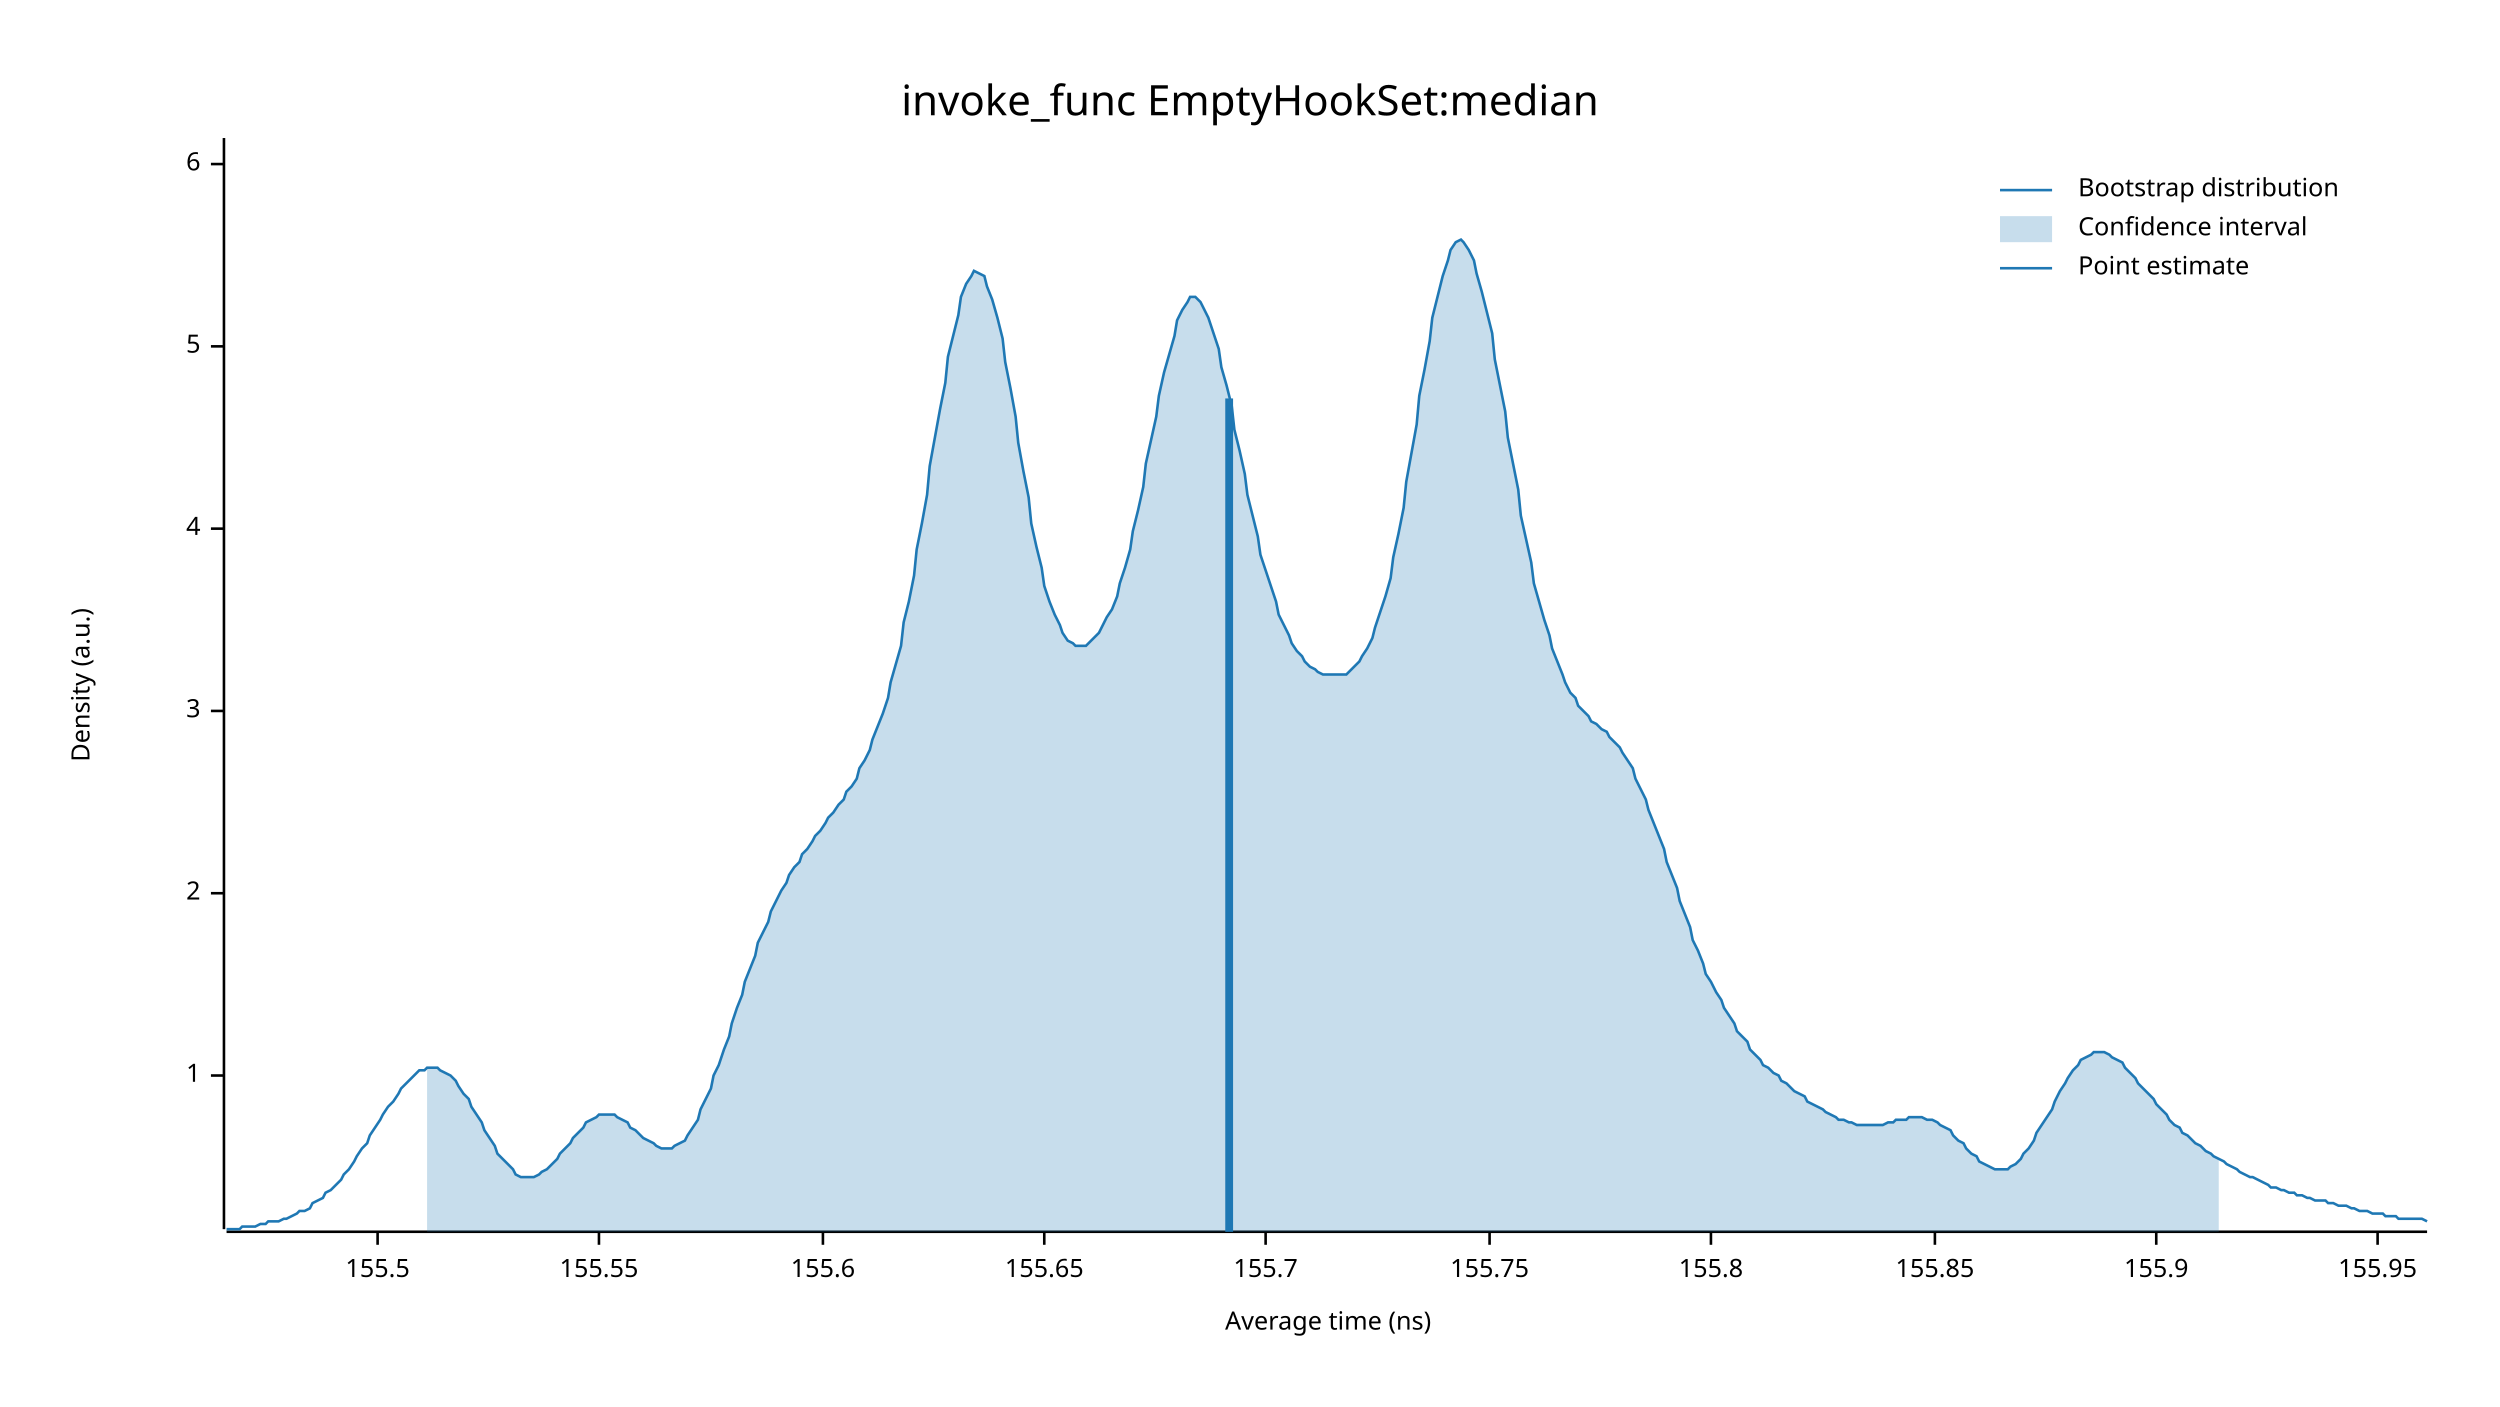
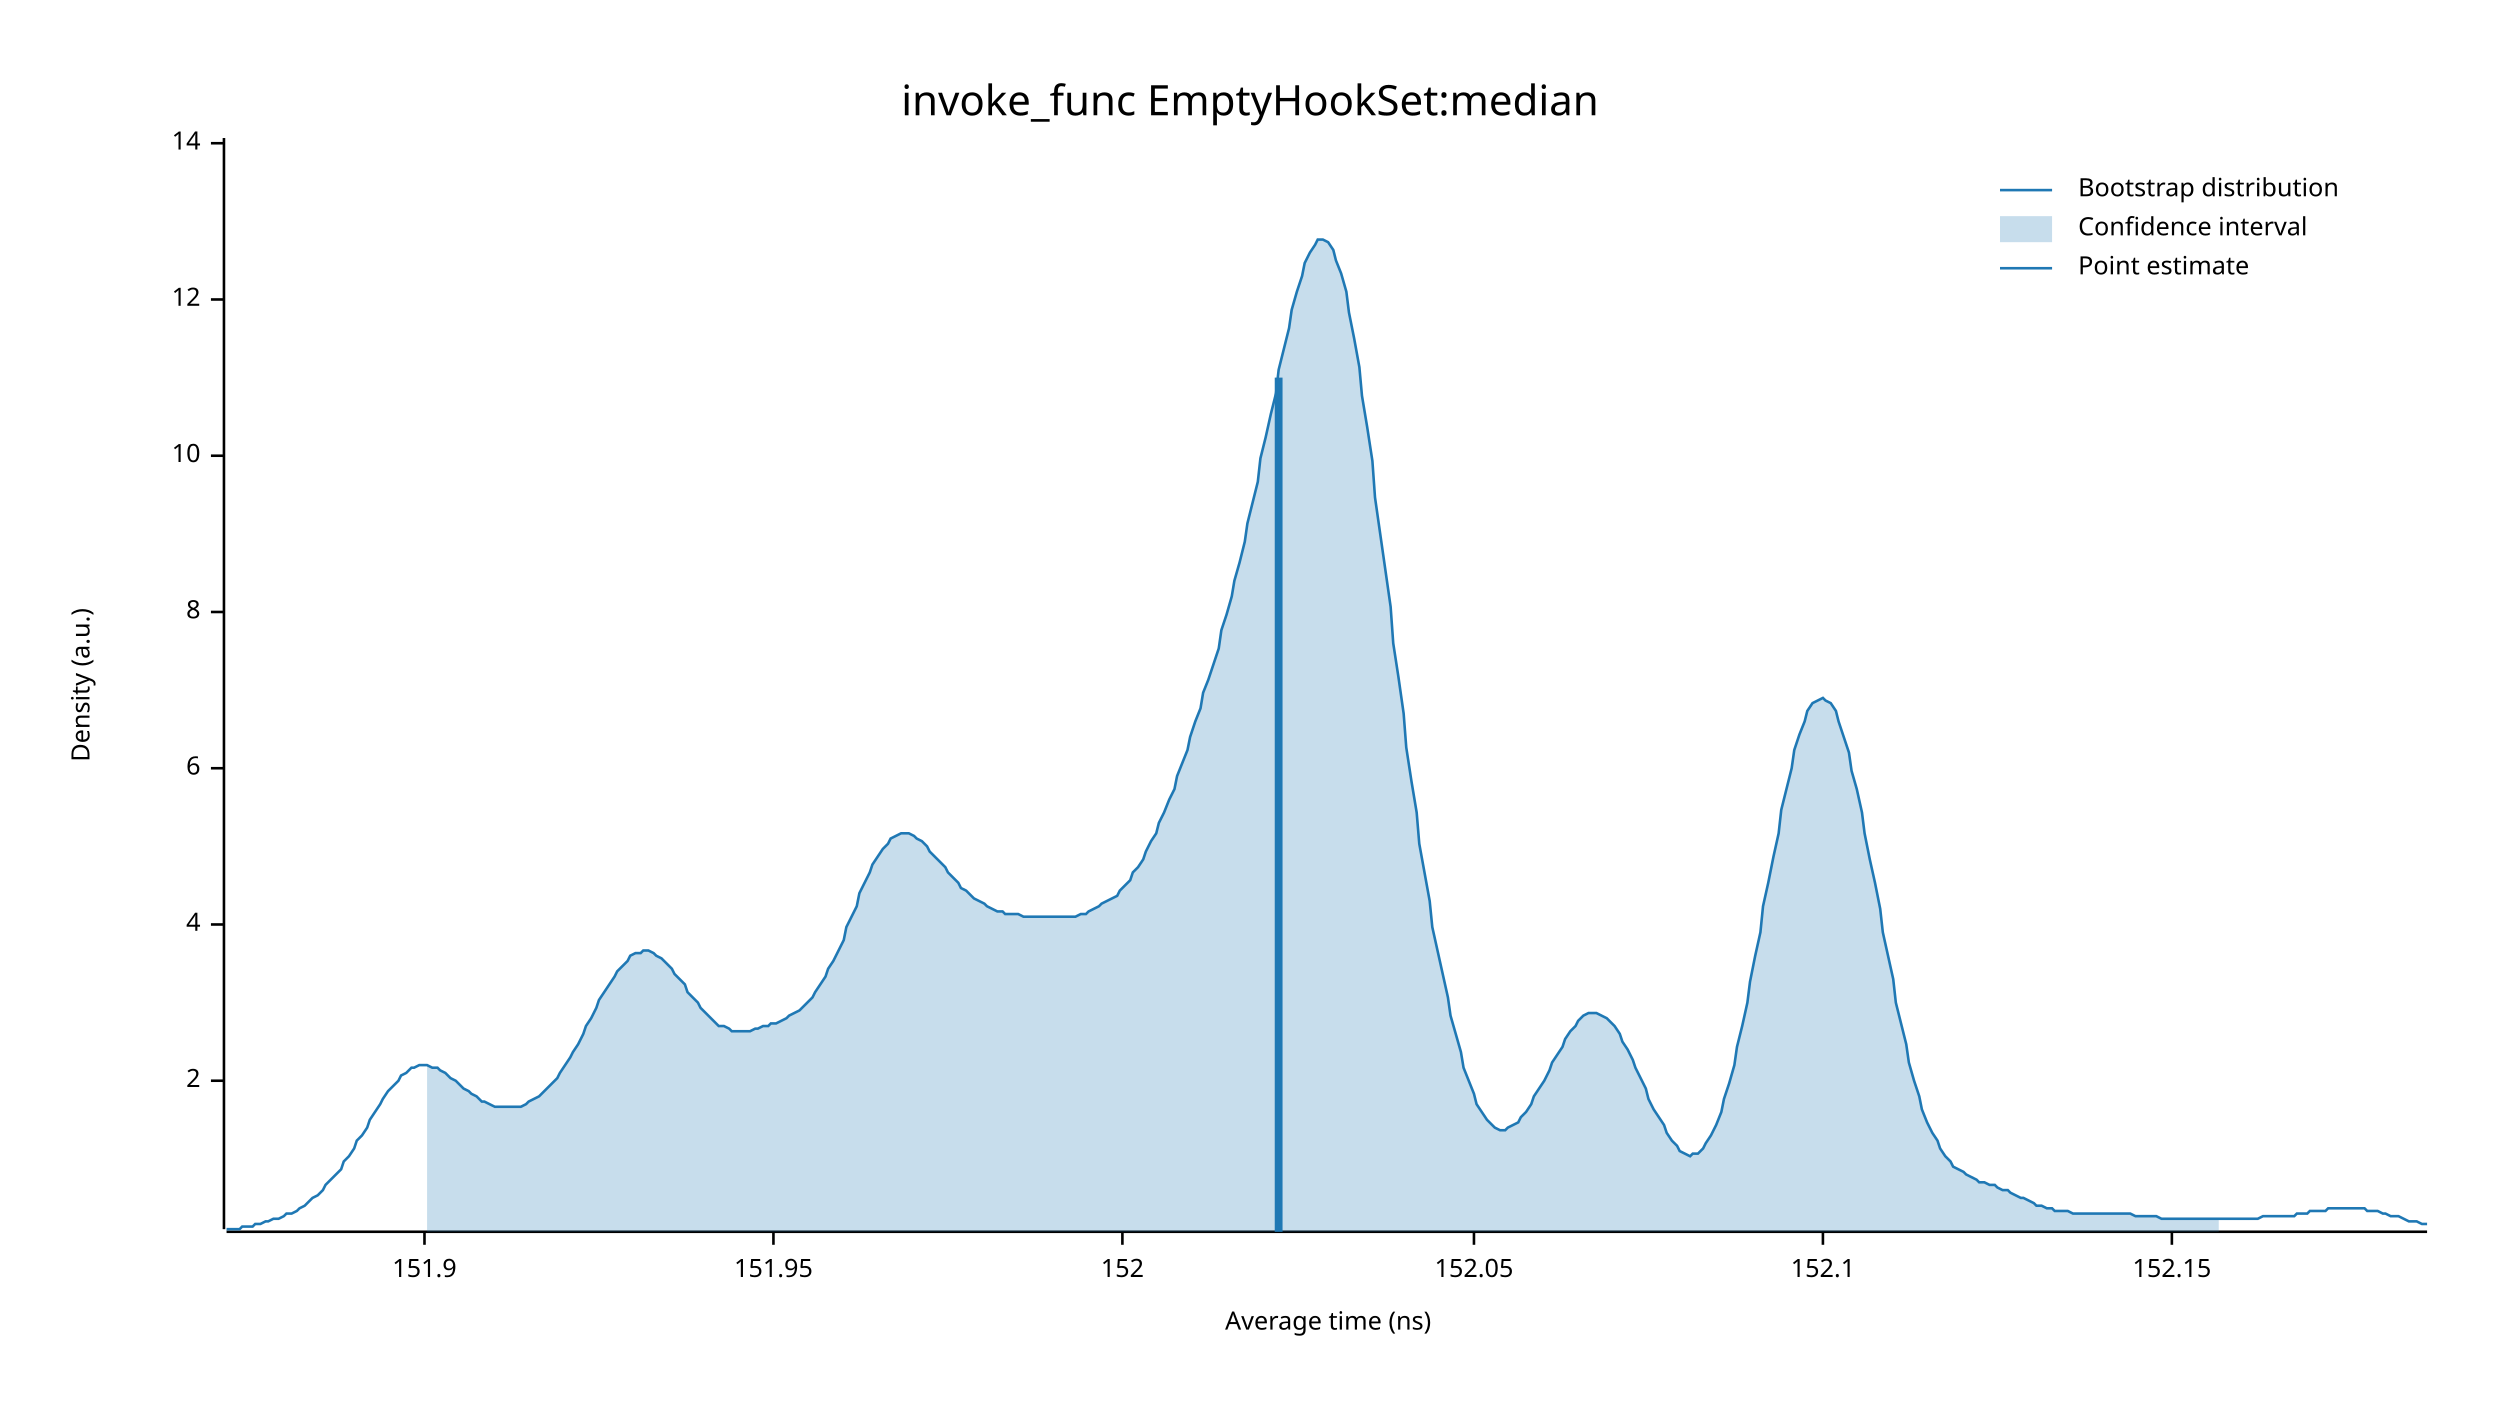
<svg xmlns="http://www.w3.org/2000/svg" width="960" height="540" viewBox="0 0 960 540">
  <text x="480" y="32" dy="0.76em" text-anchor="middle" font-family="sans-serif" font-size="16.129" opacity="1" fill="#000000">
invoke_func EmptyHookSet:median
</text>
  <text x="27" y="263" dy="0.76em" text-anchor="middle" font-family="sans-serif" font-size="9.677" opacity="1" fill="#000000" transform="rotate(270, 27, 263)">
Density (a.u.)
</text>
  <text x="510" y="513" dy="-0.5ex" text-anchor="middle" font-family="sans-serif" font-size="9.677" opacity="1" fill="#000000">
Average time (ns)
</text>
  <polyline fill="none" opacity="1" stroke="#000000" stroke-width="1" points="86,53 86,472 " />
-   <text x="77" y="413" dy="0.5ex" text-anchor="end" font-family="sans-serif" font-size="9.677" opacity="1" fill="#000000">
- 1
- </text>
-   <polyline fill="none" opacity="1" stroke="#000000" stroke-width="1" points="81,413 86,413 " />
-   <text x="77" y="343" dy="0.5ex" text-anchor="end" font-family="sans-serif" font-size="9.677" opacity="1" fill="#000000">
+   <text x="77" y="415" dy="0.5ex" text-anchor="end" font-family="sans-serif" font-size="9.677" opacity="1" fill="#000000">
2
</text>
-   <polyline fill="none" opacity="1" stroke="#000000" stroke-width="1" points="81,343 86,343 " />
-   <text x="77" y="273" dy="0.5ex" text-anchor="end" font-family="sans-serif" font-size="9.677" opacity="1" fill="#000000">
- 3
- </text>
-   <polyline fill="none" opacity="1" stroke="#000000" stroke-width="1" points="81,273 86,273 " />
-   <text x="77" y="203" dy="0.5ex" text-anchor="end" font-family="sans-serif" font-size="9.677" opacity="1" fill="#000000">
+   <polyline fill="none" opacity="1" stroke="#000000" stroke-width="1" points="81,415 86,415 " />
+   <text x="77" y="355" dy="0.5ex" text-anchor="end" font-family="sans-serif" font-size="9.677" opacity="1" fill="#000000">
4
</text>
-   <polyline fill="none" opacity="1" stroke="#000000" stroke-width="1" points="81,203 86,203 " />
-   <text x="77" y="133" dy="0.5ex" text-anchor="end" font-family="sans-serif" font-size="9.677" opacity="1" fill="#000000">
- 5
- </text>
-   <polyline fill="none" opacity="1" stroke="#000000" stroke-width="1" points="81,133 86,133 " />
-   <text x="77" y="63" dy="0.5ex" text-anchor="end" font-family="sans-serif" font-size="9.677" opacity="1" fill="#000000">
+   <polyline fill="none" opacity="1" stroke="#000000" stroke-width="1" points="81,355 86,355 " />
+   <text x="77" y="295" dy="0.5ex" text-anchor="end" font-family="sans-serif" font-size="9.677" opacity="1" fill="#000000">
6
</text>
-   <polyline fill="none" opacity="1" stroke="#000000" stroke-width="1" points="81,63 86,63 " />
+   <polyline fill="none" opacity="1" stroke="#000000" stroke-width="1" points="81,295 86,295 " />
+   <text x="77" y="235" dy="0.5ex" text-anchor="end" font-family="sans-serif" font-size="9.677" opacity="1" fill="#000000">
+ 8
+ </text>
+   <polyline fill="none" opacity="1" stroke="#000000" stroke-width="1" points="81,235 86,235 " />
+   <text x="77" y="175" dy="0.5ex" text-anchor="end" font-family="sans-serif" font-size="9.677" opacity="1" fill="#000000">
+ 10
+ </text>
+   <polyline fill="none" opacity="1" stroke="#000000" stroke-width="1" points="81,175 86,175 " />
+   <text x="77" y="115" dy="0.5ex" text-anchor="end" font-family="sans-serif" font-size="9.677" opacity="1" fill="#000000">
+ 12
+ </text>
+   <polyline fill="none" opacity="1" stroke="#000000" stroke-width="1" points="81,115 86,115 " />
+   <text x="77" y="55" dy="0.5ex" text-anchor="end" font-family="sans-serif" font-size="9.677" opacity="1" fill="#000000">
+ 14
+ </text>
+   <polyline fill="none" opacity="1" stroke="#000000" stroke-width="1" points="81,55 86,55 " />
  <polyline fill="none" opacity="1" stroke="#000000" stroke-width="1" points="87,473 932,473 " />
-   <text x="145" y="483" dy="0.76em" text-anchor="middle" font-family="sans-serif" font-size="9.677" opacity="1" fill="#000000">
- 155.5
+   <text x="163" y="483" dy="0.76em" text-anchor="middle" font-family="sans-serif" font-size="9.677" opacity="1" fill="#000000">
+ 151.9
</text>
-   <polyline fill="none" opacity="1" stroke="#000000" stroke-width="1" points="145,473 145,478 " />
-   <text x="230" y="483" dy="0.76em" text-anchor="middle" font-family="sans-serif" font-size="9.677" opacity="1" fill="#000000">
- 155.55
+   <polyline fill="none" opacity="1" stroke="#000000" stroke-width="1" points="163,473 163,478 " />
+   <text x="297" y="483" dy="0.76em" text-anchor="middle" font-family="sans-serif" font-size="9.677" opacity="1" fill="#000000">
+ 151.95
</text>
-   <polyline fill="none" opacity="1" stroke="#000000" stroke-width="1" points="230,473 230,478 " />
-   <text x="316" y="483" dy="0.76em" text-anchor="middle" font-family="sans-serif" font-size="9.677" opacity="1" fill="#000000">
- 155.6
+   <polyline fill="none" opacity="1" stroke="#000000" stroke-width="1" points="297,473 297,478 " />
+   <text x="431" y="483" dy="0.76em" text-anchor="middle" font-family="sans-serif" font-size="9.677" opacity="1" fill="#000000">
+ 152
</text>
-   <polyline fill="none" opacity="1" stroke="#000000" stroke-width="1" points="316,473 316,478 " />
-   <text x="401" y="483" dy="0.76em" text-anchor="middle" font-family="sans-serif" font-size="9.677" opacity="1" fill="#000000">
- 155.65
+   <polyline fill="none" opacity="1" stroke="#000000" stroke-width="1" points="431,473 431,478 " />
+   <text x="566" y="483" dy="0.76em" text-anchor="middle" font-family="sans-serif" font-size="9.677" opacity="1" fill="#000000">
+ 152.05
</text>
-   <polyline fill="none" opacity="1" stroke="#000000" stroke-width="1" points="401,473 401,478 " />
-   <text x="486" y="483" dy="0.76em" text-anchor="middle" font-family="sans-serif" font-size="9.677" opacity="1" fill="#000000">
- 155.7
+   <polyline fill="none" opacity="1" stroke="#000000" stroke-width="1" points="566,473 566,478 " />
+   <text x="700" y="483" dy="0.76em" text-anchor="middle" font-family="sans-serif" font-size="9.677" opacity="1" fill="#000000">
+ 152.1
</text>
-   <polyline fill="none" opacity="1" stroke="#000000" stroke-width="1" points="486,473 486,478 " />
-   <text x="572" y="483" dy="0.76em" text-anchor="middle" font-family="sans-serif" font-size="9.677" opacity="1" fill="#000000">
- 155.75
+   <polyline fill="none" opacity="1" stroke="#000000" stroke-width="1" points="700,473 700,478 " />
+   <text x="834" y="483" dy="0.76em" text-anchor="middle" font-family="sans-serif" font-size="9.677" opacity="1" fill="#000000">
+ 152.15
</text>
-   <polyline fill="none" opacity="1" stroke="#000000" stroke-width="1" points="572,473 572,478 " />
-   <text x="657" y="483" dy="0.76em" text-anchor="middle" font-family="sans-serif" font-size="9.677" opacity="1" fill="#000000">
- 155.8
- </text>
-   <polyline fill="none" opacity="1" stroke="#000000" stroke-width="1" points="657,473 657,478 " />
-   <text x="743" y="483" dy="0.76em" text-anchor="middle" font-family="sans-serif" font-size="9.677" opacity="1" fill="#000000">
- 155.85
- </text>
-   <polyline fill="none" opacity="1" stroke="#000000" stroke-width="1" points="743,473 743,478 " />
-   <text x="828" y="483" dy="0.76em" text-anchor="middle" font-family="sans-serif" font-size="9.677" opacity="1" fill="#000000">
- 155.9
- </text>
-   <polyline fill="none" opacity="1" stroke="#000000" stroke-width="1" points="828,473 828,478 " />
-   <text x="913" y="483" dy="0.76em" text-anchor="middle" font-family="sans-serif" font-size="9.677" opacity="1" fill="#000000">
- 155.95
- </text>
-   <polyline fill="none" opacity="1" stroke="#000000" stroke-width="1" points="913,473 913,478 " />
-   <polyline fill="none" opacity="1" stroke="#1F78B4" stroke-width="1" points="87,472 88,472 90,472 92,472 93,471 95,471 97,471 98,471 100,470 102,470 103,469 105,469 107,469 109,468 110,468 112,467 114,466 115,465 117,465 119,464 120,462 122,461 124,460 125,458 127,457 129,455 131,453 132,451 134,449 136,446 137,444 139,441 141,439 142,436 144,433 146,430 147,428 149,425 151,423 153,420 154,418 156,416 158,414 159,413 161,411 163,411 164,410 166,410 168,410 169,411 171,412 173,413 175,415 176,417 178,420 180,422 181,425 183,428 185,431 186,434 188,437 190,440 191,443 193,445 195,447 197,449 198,451 200,452 202,452 203,452 205,452 207,451 208,450 210,449 212,447 214,445 215,443 217,441 219,439 220,437 222,435 224,433 225,431 227,430 229,429 230,428 232,428 234,428 236,428 237,429 239,430 241,431 242,433 244,434 246,436 247,437 249,438 251,439 252,440 254,441 256,441 258,441 259,440 261,439 263,438 264,436 266,433 268,430 269,426 271,422 273,418 274,413 276,409 278,403 280,398 281,393 283,387 285,382 286,377 288,372 290,367 291,362 293,358 295,354 296,350 298,346 300,342 302,339 303,336 305,333 307,331 308,328 310,326 312,323 313,321 315,319 317,316 318,314 320,312 322,309 324,307 325,304 327,302 329,299 330,295 332,292 334,288 335,284 337,279 339,274 341,268 342,262 344,255 346,248 347,239 349,231 351,221 352,211 354,201 356,190 357,179 359,168 361,157 363,147 364,137 366,129 368,121 369,114 371,109 373,106 374,104 376,105 378,106 379,110 381,115 383,122 385,130 386,139 388,149 390,160 391,170 393,181 395,191 396,201 398,210 400,218 401,225 403,231 405,236 407,240 408,243 410,246 412,247 413,248 415,248 417,248 418,247 420,245 422,243 423,241 425,237 427,234 429,229 430,224 432,218 434,211 435,204 437,196 439,187 440,178 442,169 444,160 445,152 447,143 449,136 451,129 452,123 454,119 456,116 457,114 459,114 461,116 462,118 464,122 466,128 468,134 469,141 471,148 473,156 474,165 476,173 478,182 479,190 481,198 483,206 484,213 486,219 488,225 490,231 491,236 493,240 495,244 496,247 498,250 500,252 501,254 503,256 505,257 506,258 508,259 510,259 512,259 513,259 515,259 517,259 518,258 520,256 522,254 523,252 525,249 527,245 528,241 530,235 532,229 534,222 535,214 537,205 539,195 540,185 542,174 544,163 545,152 547,142 549,131 550,122 552,114 554,106 556,100 557,96 559,93 561,92 562,93 564,96 566,100 567,105 569,112 571,120 573,128 574,138 576,148 578,158 579,168 581,178 583,188 584,198 586,207 588,216 589,224 591,231 593,238 595,244 596,249 598,254 600,259 601,262 603,266 605,268 606,271 608,273 610,275 611,277 613,278 615,280 617,281 618,283 620,285 622,287 623,289 625,292 627,295 628,299 630,303 632,307 633,311 635,316 637,321 639,326 640,331 642,336 644,341 645,346 647,351 649,356 650,361 652,365 654,370 655,374 657,377 659,381 661,384 662,387 664,390 666,393 667,396 669,398 671,400 672,403 674,405 676,407 677,409 679,410 681,412 683,413 684,415 686,416 688,418 689,419 691,420 693,421 694,423 696,424 698,425 700,426 701,427 703,428 705,429 706,430 708,430 710,431 711,431 713,432 715,432 716,432 718,432 720,432 722,432 723,432 725,431 727,431 728,430 730,430 732,430 733,429 735,429 737,429 738,429 740,430 742,430 744,431 745,432 747,433 749,434 750,436 752,438 754,439 755,441 757,443 759,444 760,446 762,447 764,448 766,449 767,449 769,449 771,449 772,448 774,447 776,445 777,443 779,441 781,438 782,435 784,432 786,429 788,426 789,423 791,419 793,416 794,414 796,411 798,409 799,407 801,406 803,405 804,404 806,404 808,404 810,405 811,406 813,407 815,408 816,410 818,412 820,414 821,416 823,418 825,420 827,422 828,424 830,426 832,428 833,430 835,432 837,433 838,435 840,436 842,438 843,439 845,440 847,442 849,443 850,444 852,445 854,446 855,447 857,448 859,449 860,450 862,451 864,452 865,452 867,453 869,454 871,455 872,456 874,456 876,457 877,457 879,458 881,458 882,459 884,459 886,460 887,460 889,461 891,461 893,461 894,462 896,462 898,463 899,463 901,463 903,464 904,464 906,465 908,465 909,465 911,466 913,466 915,466 916,467 918,467 920,467 921,468 923,468 925,468 926,468 928,468 930,468 932,469 " />
-   <polygon opacity="0.25" fill="#1F78B4" points="164,410 166,410 168,410 169,411 171,412 173,413 175,415 176,417 178,420 180,422 181,425 183,428 185,431 186,434 188,437 190,440 191,443 193,445 195,447 197,449 198,451 200,452 202,452 203,452 205,452 207,451 208,450 210,449 212,447 214,445 215,443 217,441 219,439 220,437 222,435 224,433 225,431 227,430 229,429 230,428 232,428 234,428 236,428 237,429 239,430 241,431 242,433 244,434 246,436 247,437 249,438 251,439 252,440 254,441 256,441 258,441 259,440 261,439 263,438 264,436 266,433 268,430 269,426 271,422 273,418 274,413 276,409 278,403 280,398 281,393 283,387 285,382 286,377 288,372 290,367 291,362 293,358 295,354 296,350 298,346 300,342 302,339 303,336 305,333 307,331 308,328 310,326 312,323 313,321 315,319 317,316 318,314 320,312 322,309 324,307 325,304 327,302 329,299 330,295 332,292 334,288 335,284 337,279 339,274 341,268 342,262 344,255 346,248 347,239 349,231 351,221 352,211 354,201 356,190 357,179 359,168 361,157 363,147 364,137 366,129 368,121 369,114 371,109 373,106 374,104 376,105 378,106 379,110 381,115 383,122 385,130 386,139 388,149 390,160 391,170 393,181 395,191 396,201 398,210 400,218 401,225 403,231 405,236 407,240 408,243 410,246 412,247 413,248 415,248 417,248 418,247 420,245 422,243 423,241 425,237 427,234 429,229 430,224 432,218 434,211 435,204 437,196 439,187 440,178 442,169 444,160 445,152 447,143 449,136 451,129 452,123 454,119 456,116 457,114 459,114 461,116 462,118 464,122 466,128 468,134 469,141 471,148 473,156 474,165 476,173 478,182 479,190 481,198 483,206 484,213 486,219 488,225 490,231 491,236 493,240 495,244 496,247 498,250 500,252 501,254 503,256 505,257 506,258 508,259 510,259 512,259 513,259 515,259 517,259 518,258 520,256 522,254 523,252 525,249 527,245 528,241 530,235 532,229 534,222 535,214 537,205 539,195 540,185 542,174 544,163 545,152 547,142 549,131 550,122 552,114 554,106 556,100 557,96 559,93 561,92 562,93 564,96 566,100 567,105 569,112 571,120 573,128 574,138 576,148 578,158 579,168 581,178 583,188 584,198 586,207 588,216 589,224 591,231 593,238 595,244 596,249 598,254 600,259 601,262 603,266 605,268 606,271 608,273 610,275 611,277 613,278 615,280 617,281 618,283 620,285 622,287 623,289 625,292 627,295 628,299 630,303 632,307 633,311 635,316 637,321 639,326 640,331 642,336 644,341 645,346 647,351 649,356 650,361 652,365 654,370 655,374 657,377 659,381 661,384 662,387 664,390 666,393 667,396 669,398 671,400 672,403 674,405 676,407 677,409 679,410 681,412 683,413 684,415 686,416 688,418 689,419 691,420 693,421 694,423 696,424 698,425 700,426 701,427 703,428 705,429 706,430 708,430 710,431 711,431 713,432 715,432 716,432 718,432 720,432 722,432 723,432 725,431 727,431 728,430 730,430 732,430 733,429 735,429 737,429 738,429 740,430 742,430 744,431 745,432 747,433 749,434 750,436 752,438 754,439 755,441 757,443 759,444 760,446 762,447 764,448 766,449 767,449 769,449 771,449 772,448 774,447 776,445 777,443 779,441 781,438 782,435 784,432 786,429 788,426 789,423 791,419 793,416 794,414 796,411 798,409 799,407 801,406 803,405 804,404 806,404 808,404 810,405 811,406 813,407 815,408 816,410 818,412 820,414 821,416 823,418 825,420 827,422 828,424 830,426 832,428 833,430 835,432 837,433 838,435 840,436 842,438 843,439 845,440 847,442 849,443 850,444 852,445 852,473 164,473 " />
-   <polyline fill="none" opacity="1" stroke="#1F78B4" stroke-width="3" points="472,473 472,153 " />
+   <polyline fill="none" opacity="1" stroke="#000000" stroke-width="1" points="834,473 834,478 " />
+   <polyline fill="none" opacity="1" stroke="#1F78B4" stroke-width="1" points="87,472 88,472 90,472 92,472 93,471 95,471 97,471 98,470 100,470 102,469 103,469 105,468 107,468 109,467 110,466 112,466 114,465 115,464 117,463 119,461 120,460 122,459 124,457 125,455 127,453 129,451 131,449 132,446 134,444 136,441 137,438 139,436 141,433 142,430 144,427 146,424 147,422 149,419 151,417 153,415 154,413 156,412 158,410 159,410 161,409 163,409 164,409 166,410 168,410 169,411 171,412 173,414 175,415 176,416 178,418 180,419 181,420 183,421 185,423 186,423 188,424 190,425 191,425 193,425 195,425 197,425 198,425 200,425 202,424 203,423 205,422 207,421 208,420 210,418 212,416 214,414 215,412 217,409 219,406 220,404 222,401 224,397 225,394 227,391 229,387 230,384 232,381 234,378 236,375 237,373 239,371 241,369 242,367 244,366 246,366 247,365 249,365 251,366 252,367 254,368 256,370 258,372 259,374 261,376 263,378 264,381 266,383 268,385 269,387 271,389 273,391 274,392 276,394 278,394 280,395 281,396 283,396 285,396 286,396 288,396 290,395 291,395 293,394 295,394 296,393 298,393 300,392 302,391 303,390 305,389 307,388 308,387 310,385 312,383 313,381 315,378 317,375 318,372 320,369 322,365 324,361 325,356 327,352 329,348 330,343 332,339 334,335 335,332 337,329 339,326 341,324 342,322 344,321 346,320 347,320 349,320 351,321 352,322 354,323 356,325 357,327 359,329 361,331 363,333 364,335 366,337 368,339 369,341 371,342 373,344 374,345 376,346 378,347 379,348 381,349 383,350 385,350 386,351 388,351 390,351 391,351 393,352 395,352 396,352 398,352 400,352 401,352 403,352 405,352 407,352 408,352 410,352 412,352 413,352 415,351 417,351 418,350 420,349 422,348 423,347 425,346 427,345 429,344 430,342 432,340 434,338 435,335 437,333 439,330 440,327 442,323 444,320 445,316 447,312 449,307 451,303 452,298 454,293 456,288 457,283 459,277 461,272 462,266 464,261 466,255 468,249 469,242 471,236 473,229 474,223 476,216 478,208 479,201 481,193 483,185 484,176 486,168 488,159 490,151 491,142 493,134 495,126 496,119 498,112 500,106 501,101 503,97 505,94 506,92 508,92 510,93 512,96 513,100 515,105 517,112 518,120 520,130 522,141 523,152 525,164 527,177 528,191 530,205 532,219 534,233 535,247 537,260 539,274 540,287 542,300 544,312 545,324 547,335 549,346 550,356 552,365 554,374 556,383 557,390 559,397 561,404 562,410 564,415 566,420 567,424 569,427 571,430 573,432 574,433 576,434 578,434 579,433 581,432 583,431 584,429 586,427 588,424 589,421 591,418 593,415 595,411 596,408 598,405 600,402 601,399 603,396 605,394 606,392 608,390 610,389 611,389 613,389 615,390 617,391 618,392 620,394 622,397 623,400 625,403 627,407 628,410 630,414 632,418 633,422 635,426 637,429 639,432 640,435 642,438 644,440 645,442 647,443 649,444 650,443 652,443 654,441 655,439 657,436 659,432 661,427 662,422 664,416 666,409 667,402 669,394 671,385 672,377 674,367 676,358 677,348 679,339 681,329 683,320 684,311 686,303 688,295 689,288 691,282 693,277 694,273 696,270 698,269 700,268 701,269 703,270 705,273 706,277 708,283 710,289 711,296 713,303 715,312 716,320 718,330 720,339 722,349 723,358 725,367 727,376 728,385 730,393 732,401 733,408 735,415 737,421 738,426 740,431 742,435 744,438 745,441 747,444 749,446 750,448 752,449 754,450 755,451 757,452 759,453 760,454 762,454 764,455 766,455 767,456 769,457 771,457 772,458 774,459 776,460 777,460 779,461 781,462 782,463 784,463 786,464 788,464 789,465 791,465 793,465 794,465 796,466 798,466 799,466 801,466 803,466 804,466 806,466 808,466 810,466 811,466 813,466 815,466 816,466 818,466 820,467 821,467 823,467 825,467 827,467 828,467 830,468 832,468 833,468 835,468 837,468 838,468 840,468 842,468 843,468 845,468 847,468 849,468 850,468 852,468 854,468 855,468 857,468 859,468 860,468 862,468 864,468 865,468 867,468 869,467 871,467 872,467 874,467 876,467 877,467 879,467 881,467 882,466 884,466 886,466 887,465 889,465 891,465 893,465 894,464 896,464 898,464 899,464 901,464 903,464 904,464 906,464 908,464 909,465 911,465 913,465 915,466 916,466 918,467 920,467 921,467 923,468 925,469 926,469 928,469 930,470 932,470 " />
+   <polygon opacity="0.25" fill="#1F78B4" points="164,409 166,410 168,410 169,411 171,412 173,414 175,415 176,416 178,418 180,419 181,420 183,421 185,423 186,423 188,424 190,425 191,425 193,425 195,425 197,425 198,425 200,425 202,424 203,423 205,422 207,421 208,420 210,418 212,416 214,414 215,412 217,409 219,406 220,404 222,401 224,397 225,394 227,391 229,387 230,384 232,381 234,378 236,375 237,373 239,371 241,369 242,367 244,366 246,366 247,365 249,365 251,366 252,367 254,368 256,370 258,372 259,374 261,376 263,378 264,381 266,383 268,385 269,387 271,389 273,391 274,392 276,394 278,394 280,395 281,396 283,396 285,396 286,396 288,396 290,395 291,395 293,394 295,394 296,393 298,393 300,392 302,391 303,390 305,389 307,388 308,387 310,385 312,383 313,381 315,378 317,375 318,372 320,369 322,365 324,361 325,356 327,352 329,348 330,343 332,339 334,335 335,332 337,329 339,326 341,324 342,322 344,321 346,320 347,320 349,320 351,321 352,322 354,323 356,325 357,327 359,329 361,331 363,333 364,335 366,337 368,339 369,341 371,342 373,344 374,345 376,346 378,347 379,348 381,349 383,350 385,350 386,351 388,351 390,351 391,351 393,352 395,352 396,352 398,352 400,352 401,352 403,352 405,352 407,352 408,352 410,352 412,352 413,352 415,351 417,351 418,350 420,349 422,348 423,347 425,346 427,345 429,344 430,342 432,340 434,338 435,335 437,333 439,330 440,327 442,323 444,320 445,316 447,312 449,307 451,303 452,298 454,293 456,288 457,283 459,277 461,272 462,266 464,261 466,255 468,249 469,242 471,236 473,229 474,223 476,216 478,208 479,201 481,193 483,185 484,176 486,168 488,159 490,151 491,142 493,134 495,126 496,119 498,112 500,106 501,101 503,97 505,94 506,92 508,92 510,93 512,96 513,100 515,105 517,112 518,120 520,130 522,141 523,152 525,164 527,177 528,191 530,205 532,219 534,233 535,247 537,260 539,274 540,287 542,300 544,312 545,324 547,335 549,346 550,356 552,365 554,374 556,383 557,390 559,397 561,404 562,410 564,415 566,420 567,424 569,427 571,430 573,432 574,433 576,434 578,434 579,433 581,432 583,431 584,429 586,427 588,424 589,421 591,418 593,415 595,411 596,408 598,405 600,402 601,399 603,396 605,394 606,392 608,390 610,389 611,389 613,389 615,390 617,391 618,392 620,394 622,397 623,400 625,403 627,407 628,410 630,414 632,418 633,422 635,426 637,429 639,432 640,435 642,438 644,440 645,442 647,443 649,444 650,443 652,443 654,441 655,439 657,436 659,432 661,427 662,422 664,416 666,409 667,402 669,394 671,385 672,377 674,367 676,358 677,348 679,339 681,329 683,320 684,311 686,303 688,295 689,288 691,282 693,277 694,273 696,270 698,269 700,268 701,269 703,270 705,273 706,277 708,283 710,289 711,296 713,303 715,312 716,320 718,330 720,339 722,349 723,358 725,367 727,376 728,385 730,393 732,401 733,408 735,415 737,421 738,426 740,431 742,435 744,438 745,441 747,444 749,446 750,448 752,449 754,450 755,451 757,452 759,453 760,454 762,454 764,455 766,455 767,456 769,457 771,457 772,458 774,459 776,460 777,460 779,461 781,462 782,463 784,463 786,464 788,464 789,465 791,465 793,465 794,465 796,466 798,466 799,466 801,466 803,466 804,466 806,466 808,466 810,466 811,466 813,466 815,466 816,466 818,466 820,467 821,467 823,467 825,467 827,467 828,467 830,468 832,468 833,468 835,468 837,468 838,468 840,468 842,468 843,468 845,468 847,468 849,468 850,468 852,468 852,473 164,473 " />
+   <polyline fill="none" opacity="1" stroke="#1F78B4" stroke-width="3" points="491,473 491,145 " />
  <text x="798" y="68" dy="0.76em" text-anchor="start" font-family="sans-serif" font-size="9.677" opacity="1" fill="#000000">
Bootstrap distribution
</text>
  <text x="798" y="83" dy="0.76em" text-anchor="start" font-family="sans-serif" font-size="9.677" opacity="1" fill="#000000">
Confidence interval
</text>
  <text x="798" y="98" dy="0.76em" text-anchor="start" font-family="sans-serif" font-size="9.677" opacity="1" fill="#000000">
Point estimate
</text>
  <polyline fill="none" opacity="1" stroke="#1F78B4" stroke-width="1" points="768,73 788,73 " />
  <rect x="768" y="83" width="20" height="10" opacity="0.25" fill="#1F78B4" stroke="none" />
  <polyline fill="none" opacity="1" stroke="#1F78B4" stroke-width="1" points="768,103 788,103 " />
</svg>
